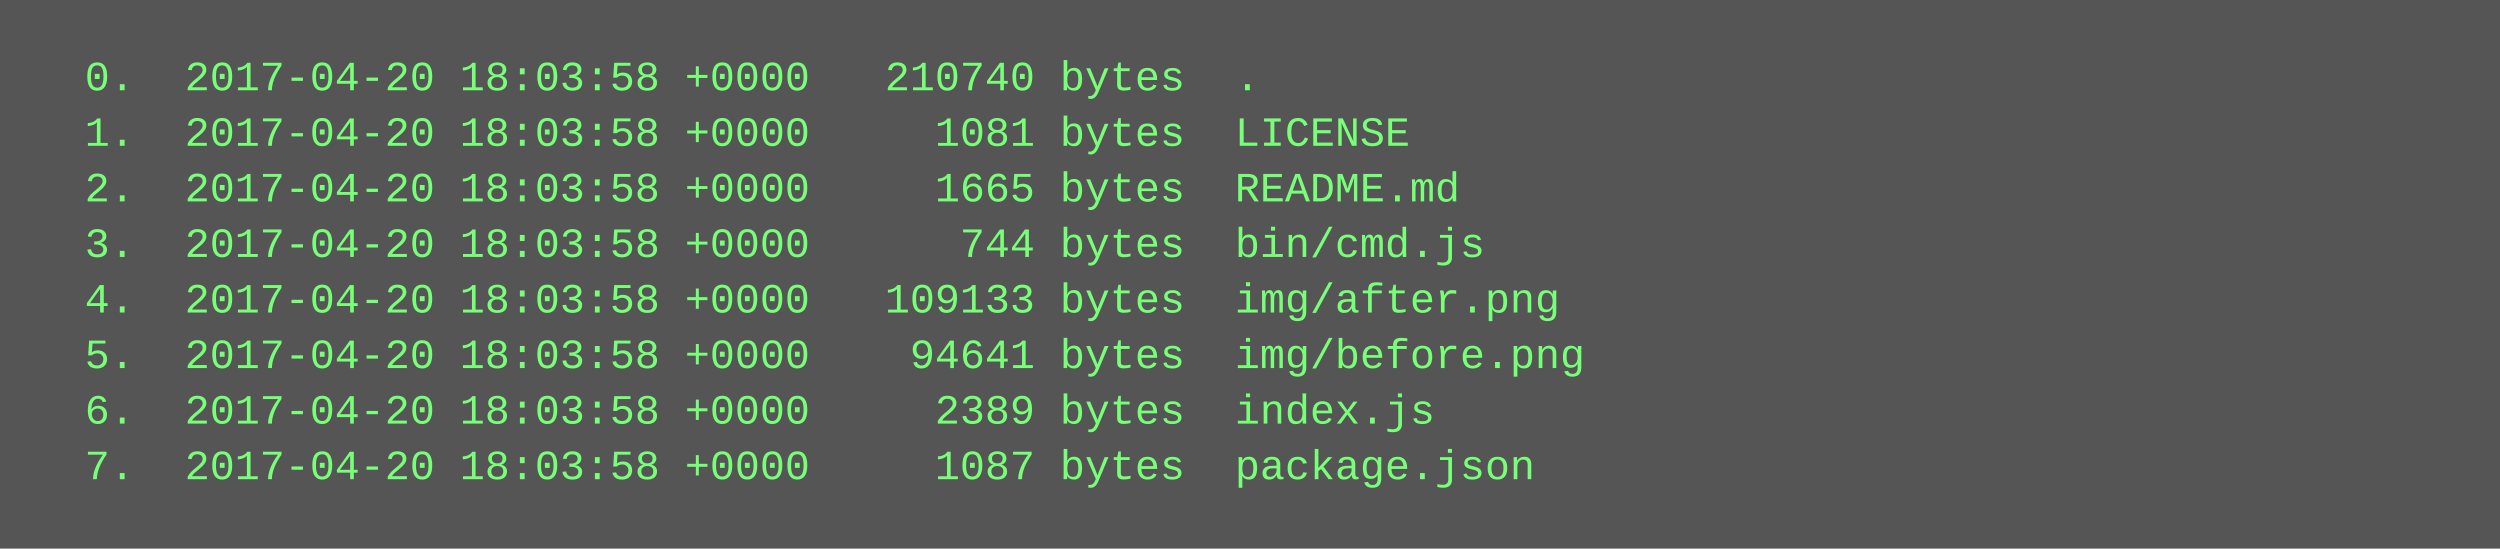
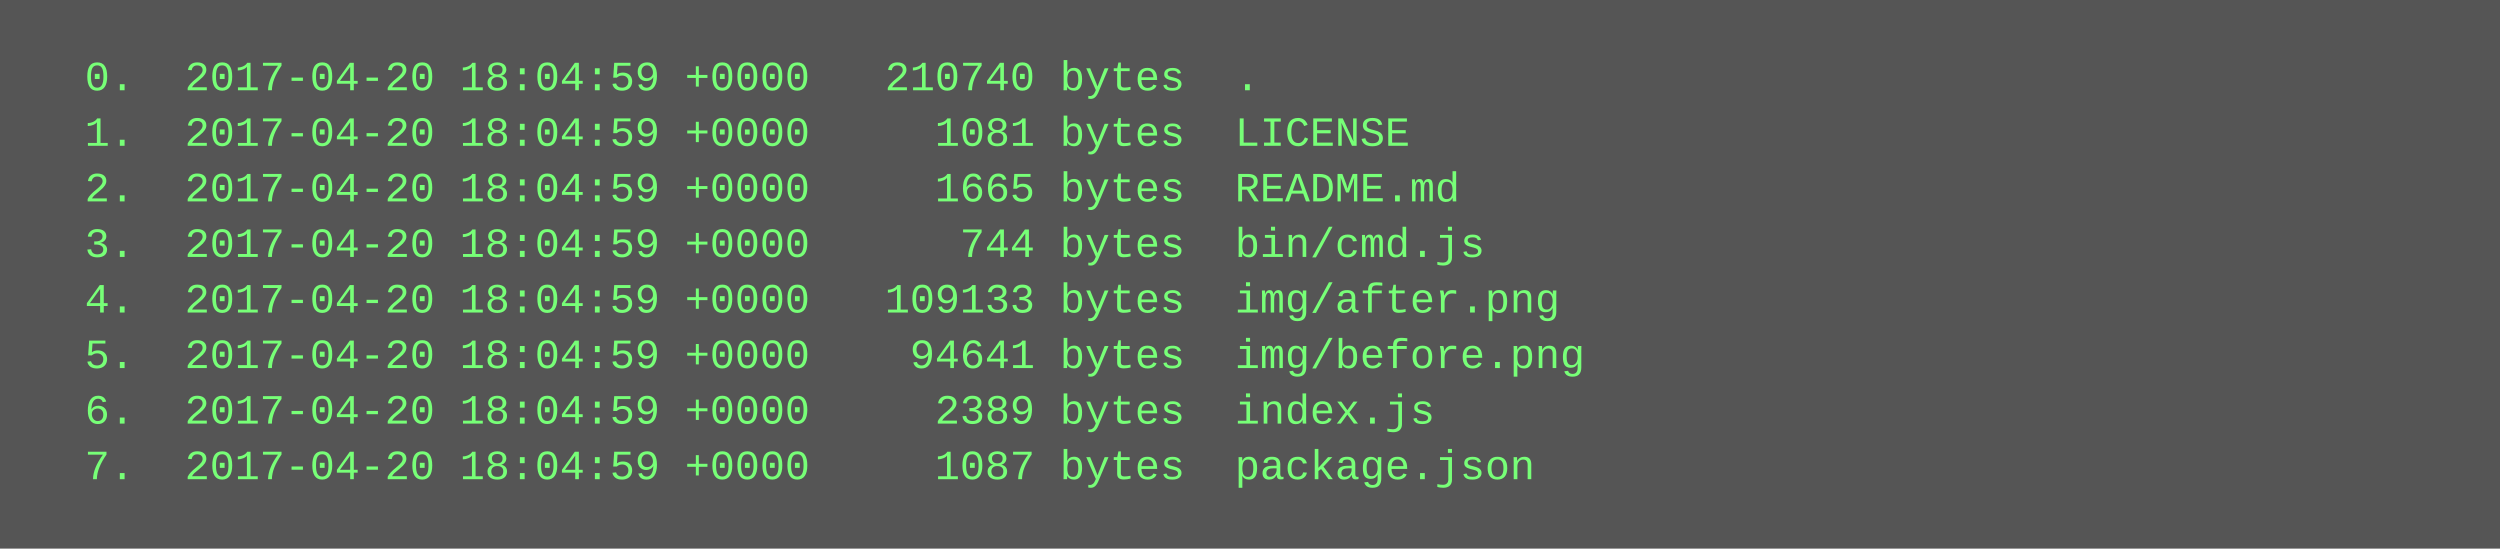
<svg xmlns="http://www.w3.org/2000/svg" height="158" width="720">
  <rect height="158" fill="#555" width="720" />
  <text fill="#7f7" font-family="Courier New" font-size="12" xml:space="preserve">
-     <tspan x="10" y="26">  0.  2017-04-20 18:03:58 +0000   210740 bytes  .</tspan>
-     <tspan x="10" y="42">  1.  2017-04-20 18:03:58 +0000     1081 bytes  LICENSE</tspan>
-     <tspan x="10" y="58">  2.  2017-04-20 18:03:58 +0000     1665 bytes  README.md</tspan>
-     <tspan x="10" y="74">  3.  2017-04-20 18:03:58 +0000      744 bytes  bin/cmd.js</tspan>
-     <tspan x="10" y="90">  4.  2017-04-20 18:03:58 +0000   109133 bytes  img/after.png</tspan>
-     <tspan x="10" y="106">  5.  2017-04-20 18:03:58 +0000    94641 bytes  img/before.png</tspan>
-     <tspan x="10" y="122">  6.  2017-04-20 18:03:58 +0000     2389 bytes  index.js</tspan>
-     <tspan x="10" y="138">  7.  2017-04-20 18:03:58 +0000     1087 bytes  package.json</tspan>
+     <tspan x="10" y="26">  0.  2017-04-20 18:04:59 +0000   210740 bytes  .</tspan>
+     <tspan x="10" y="42">  1.  2017-04-20 18:04:59 +0000     1081 bytes  LICENSE</tspan>
+     <tspan x="10" y="58">  2.  2017-04-20 18:04:59 +0000     1665 bytes  README.md</tspan>
+     <tspan x="10" y="74">  3.  2017-04-20 18:04:59 +0000      744 bytes  bin/cmd.js</tspan>
+     <tspan x="10" y="90">  4.  2017-04-20 18:04:59 +0000   109133 bytes  img/after.png</tspan>
+     <tspan x="10" y="106">  5.  2017-04-20 18:04:59 +0000    94641 bytes  img/before.png</tspan>
+     <tspan x="10" y="122">  6.  2017-04-20 18:04:59 +0000     2389 bytes  index.js</tspan>
+     <tspan x="10" y="138">  7.  2017-04-20 18:04:59 +0000     1087 bytes  package.json</tspan>
  </text>
</svg>
